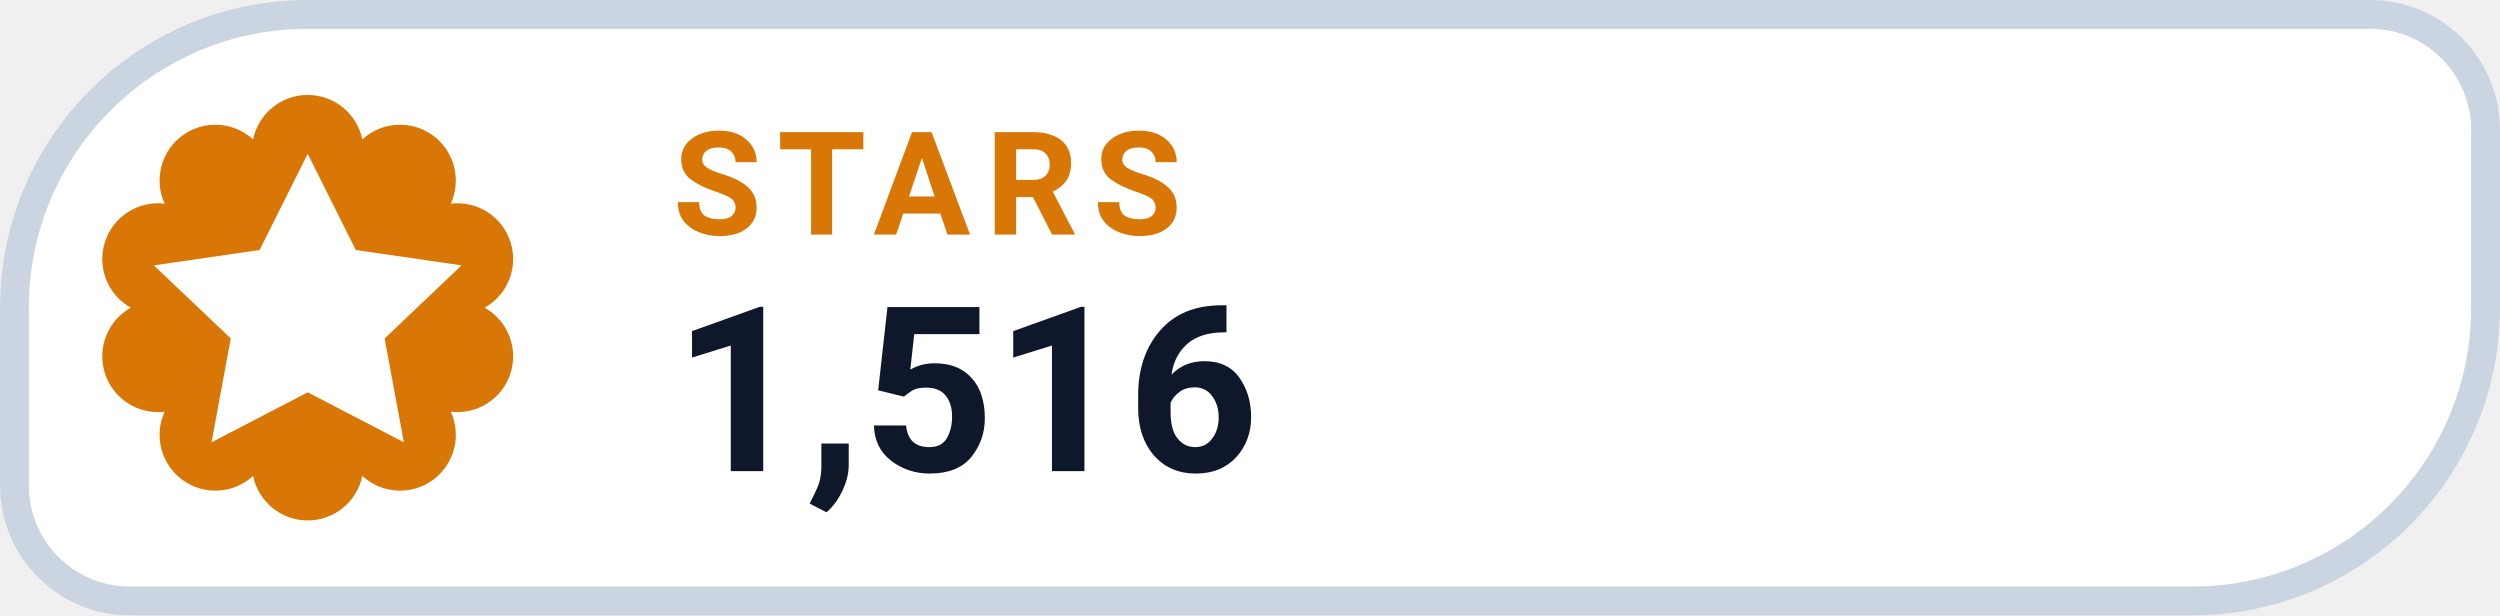
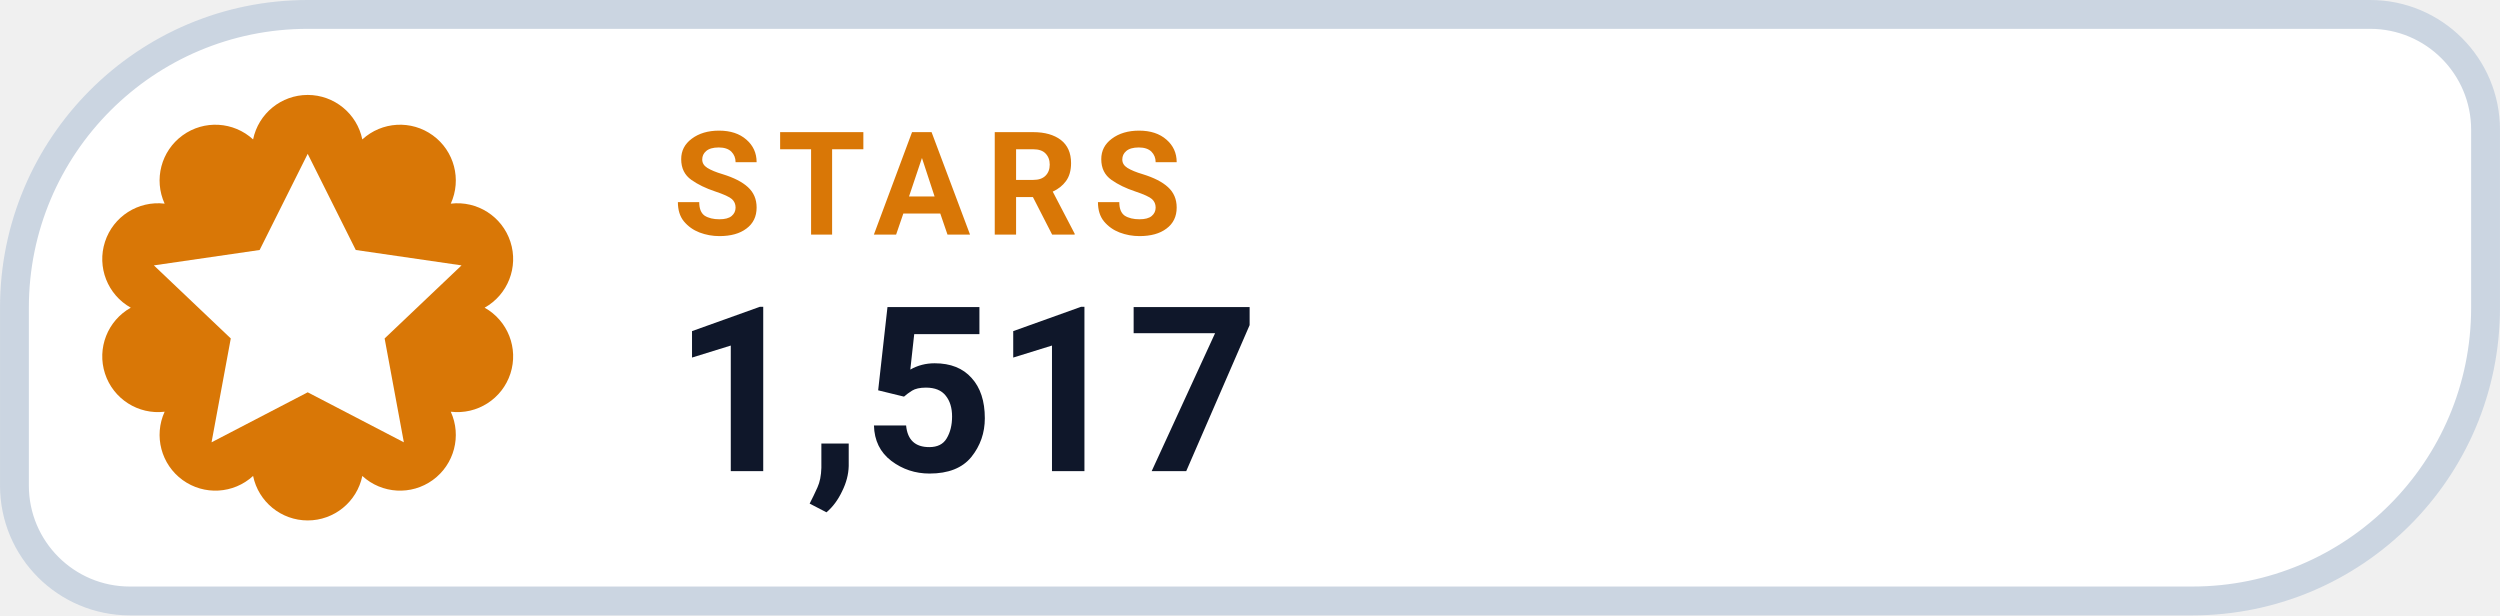
- <svg xmlns="http://www.w3.org/2000/svg" width="126" height="31.015" viewBox="0 0 130 32" role="img" aria-label="STARS 1,516">
+ <svg xmlns="http://www.w3.org/2000/svg" width="126" height="31.015" viewBox="0 0 130 32" role="img" aria-label="STARS 1,517">
  <path d="M 16.00 0.75 H 123.25 A 6.00 6.00 0 0 1 129.25 6.75 V 16.00 A 15.25 15.25 0 0 1 114.00 31.25 H 6.75 A 6.00 6.00 0 0 1 0.75 25.25 V 16.00 A 15.25 15.25 0 0 1 16.00 0.75 Z" fill="#FFFFFF" stroke="#CBD5E1" stroke-width="1.5" />
  <path d="M 13.16 7.25 A 2.90 2.90 0 0 1 18.84 7.25 A 2.90 2.90 0 0 1 23.44 10.59 A 2.90 2.90 0 0 1 25.20 16.00 A 2.90 2.90 0 0 1 23.44 21.41 A 2.90 2.90 0 0 1 18.84 24.75 A 2.90 2.90 0 0 1 13.16 24.75 A 2.90 2.90 0 0 1 8.56 21.41 A 2.90 2.90 0 0 1 6.80 16.00 A 2.90 2.90 0 0 1 8.56 10.59 A 2.90 2.90 0 0 1 13.16 7.25 Z" fill="#D97706" />
  <g transform="translate(16 16)" style="color:#FFFFFF;">
    <path d="M0 -8 l2.5 5 5.5 .8 -4 3.8 1 5.4 -5 -2.6 -5 2.6 1 -5.4 -4 -3.8 5.5 -.8 Z" fill="currentColor" />
  </g>
  <text x="35" y="12.2" fill="#D97706" font-family="-apple-system,BlinkMacSystemFont,'Segoe UI',Roboto,Helvetica,Arial,sans-serif" font-size="7.5" font-weight="700" letter-spacing=".8">STARS</text>
-   <text x="35" y="24.5" fill="#0F172A" font-family="-apple-system,BlinkMacSystemFont,'Segoe UI',Roboto,Helvetica,Arial,sans-serif" font-size="12" font-weight="750">1,516</text>
+   <text x="35" y="24.5" fill="#0F172A" font-family="-apple-system,BlinkMacSystemFont,'Segoe UI',Roboto,Helvetica,Arial,sans-serif" font-size="12" font-weight="750">1,517</text>
</svg>
